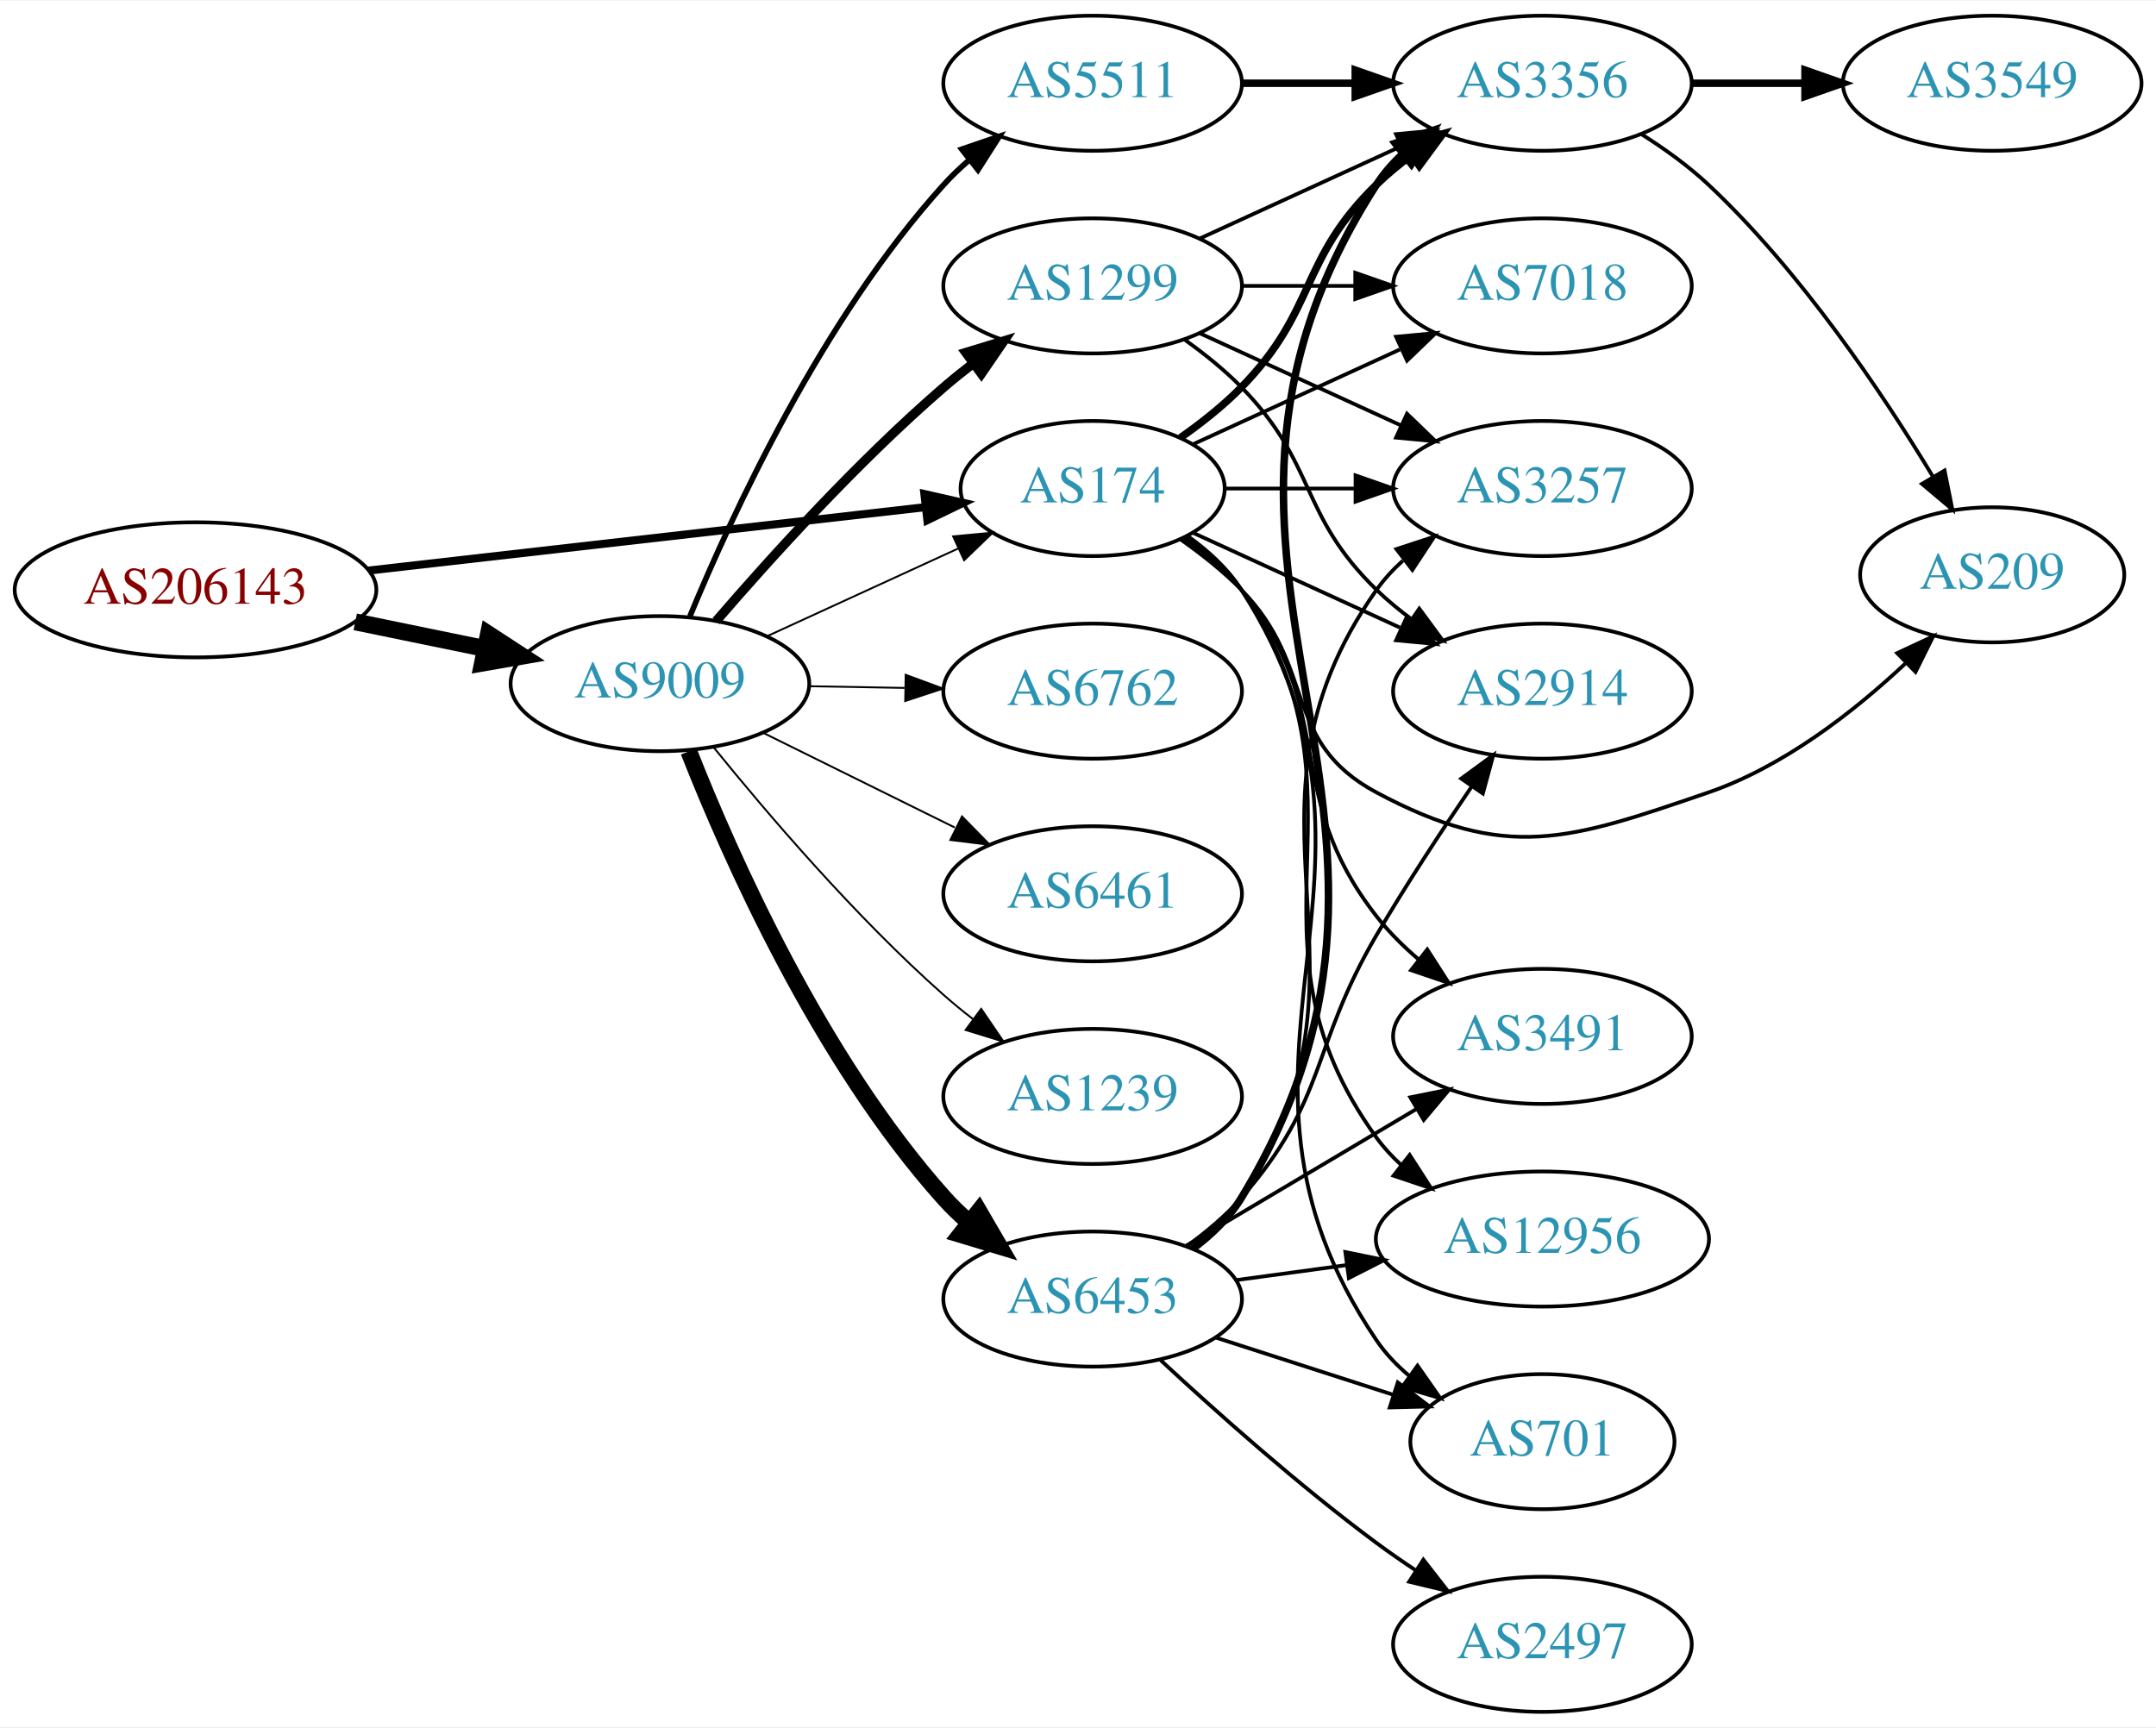
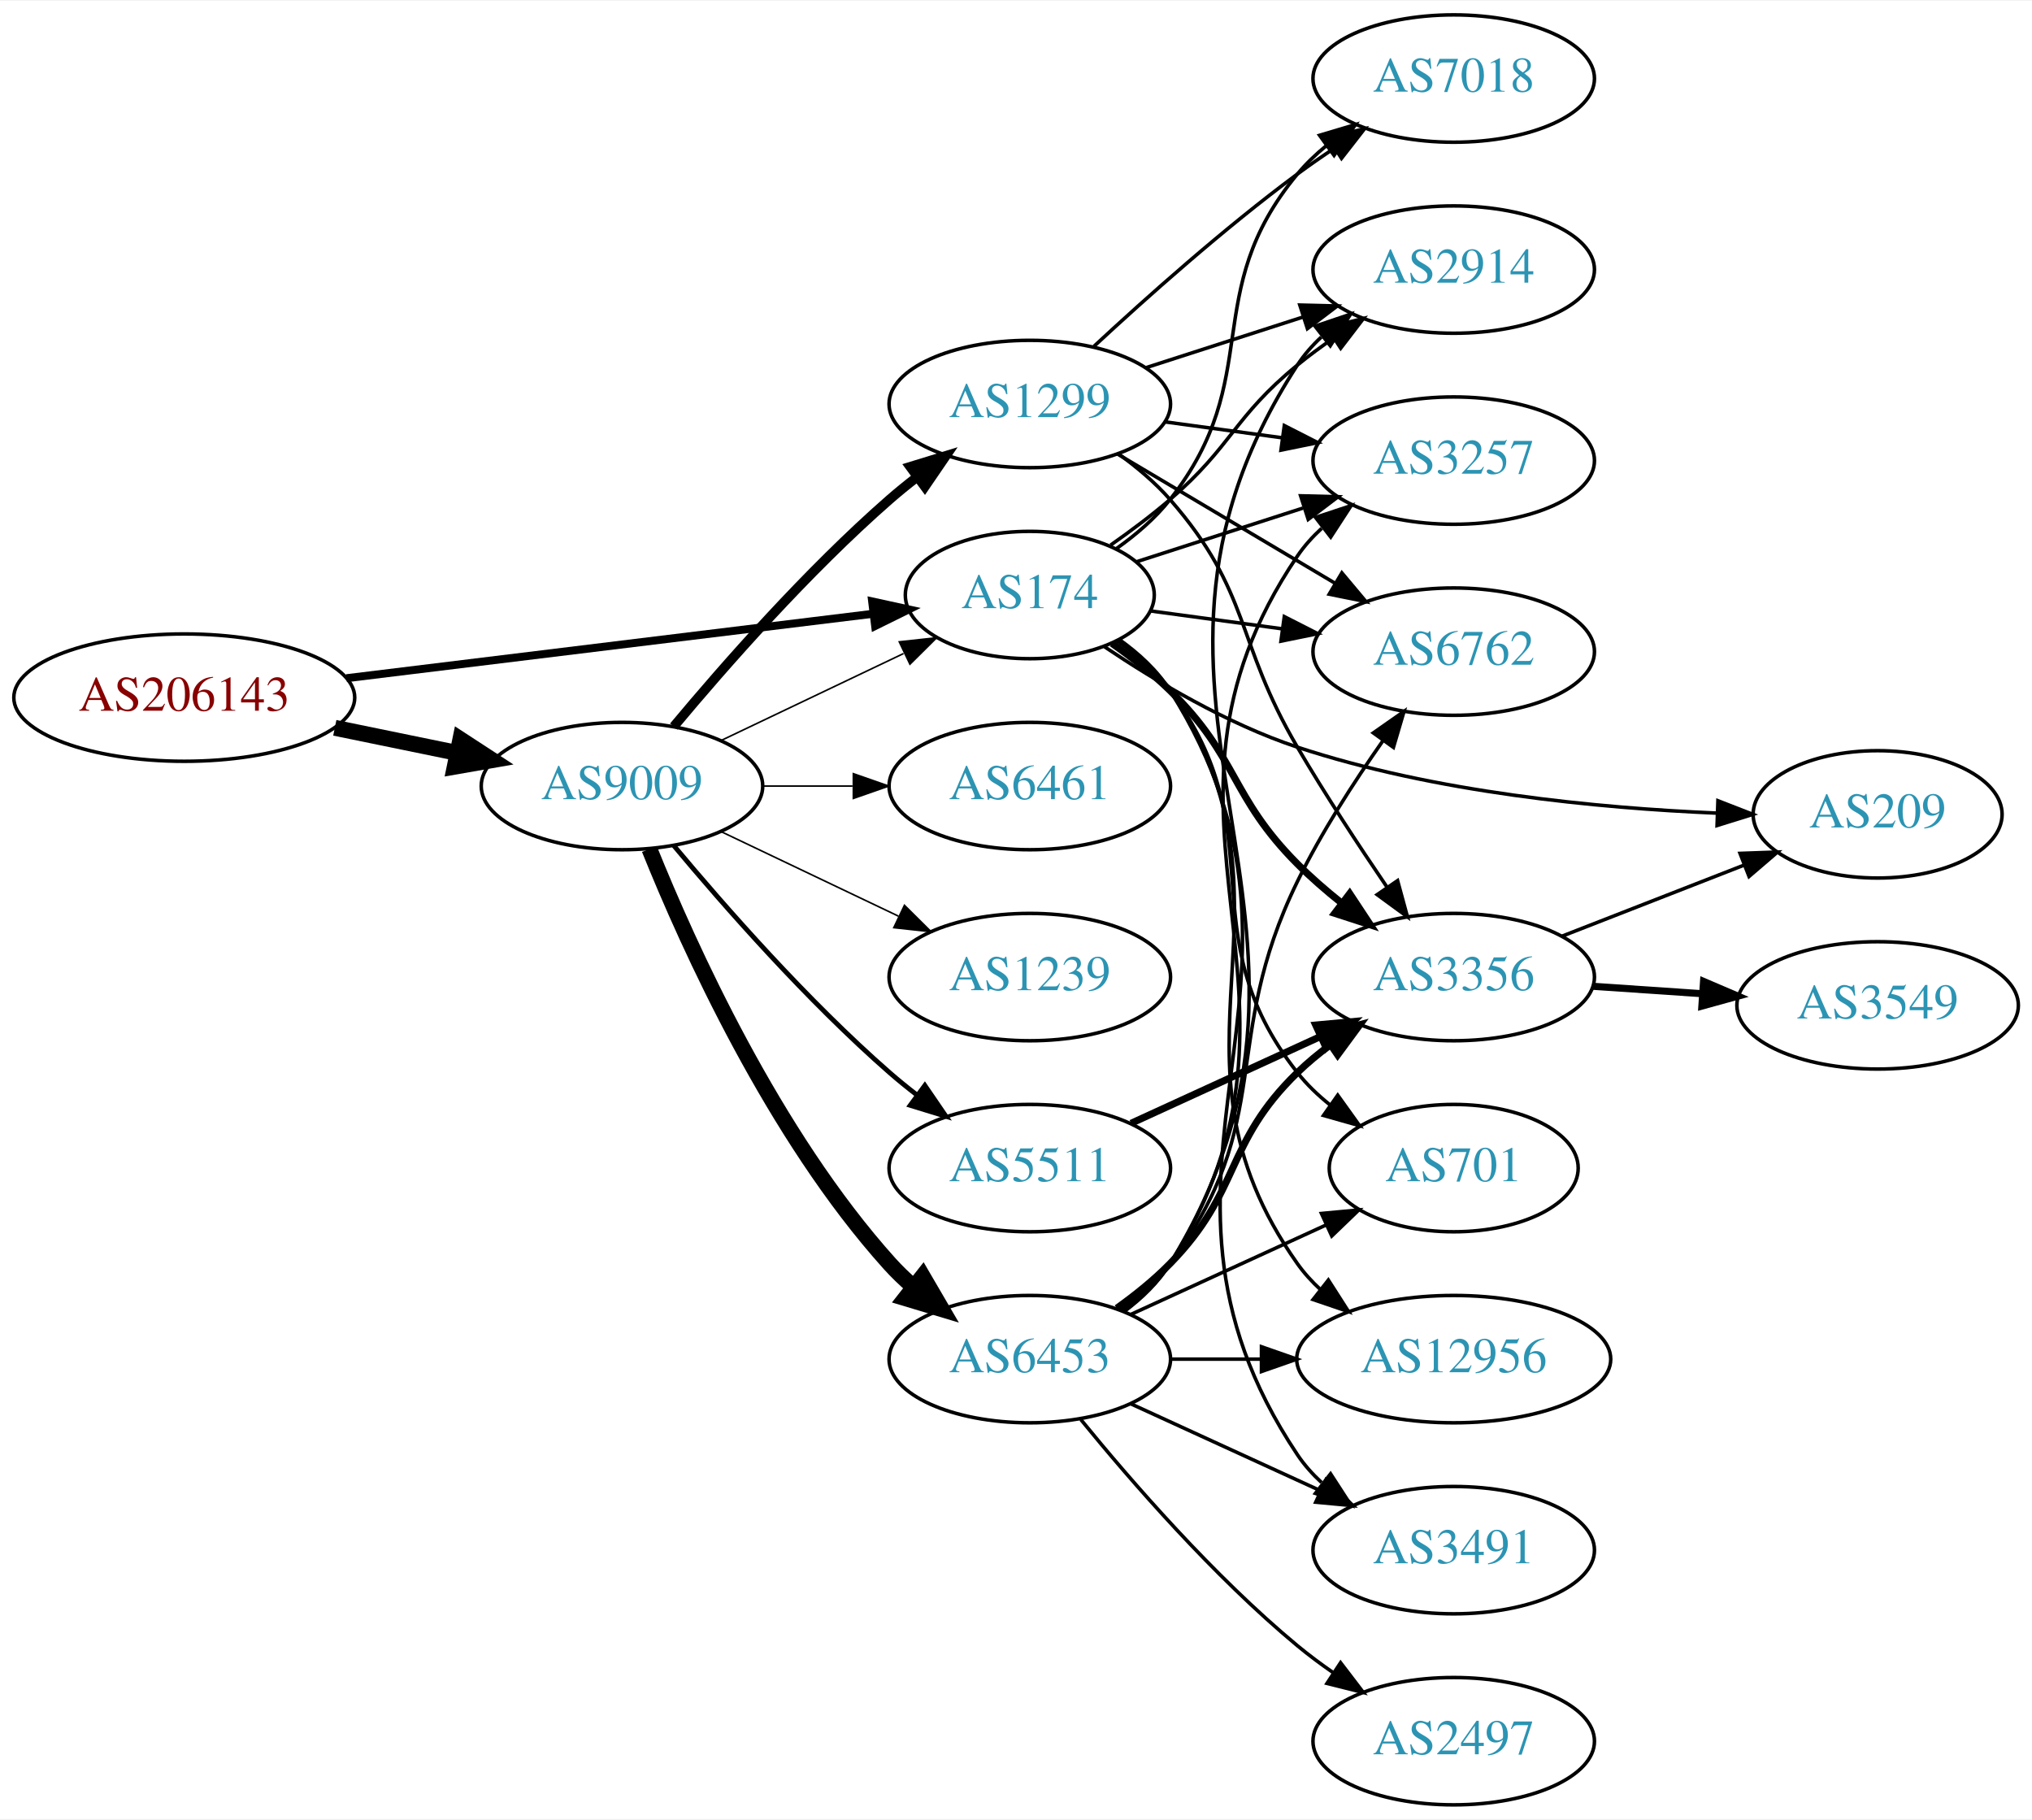
- <svg xmlns="http://www.w3.org/2000/svg" xmlns:xlink="http://www.w3.org/1999/xlink" width="574pt" height="460pt" viewBox="0.00 0.00 574.46 460.00">
-   <g id="graph0" class="graph" transform="scale(1 1) rotate(0) translate(4 456)">
-     <polygon fill="white" stroke="none" points="-4,4 -4,-456 570.463,-456 570.463,4 -4,4" />
+ <svg xmlns="http://www.w3.org/2000/svg" xmlns:xlink="http://www.w3.org/1999/xlink" width="574pt" height="514pt" viewBox="0.00 0.00 574.46 514.00">
+   <g id="graph0" class="graph" transform="scale(1 1) rotate(0) translate(4 510)">
+     <polygon fill="white" stroke="none" points="-4,4 -4,-510 570.463,-510 570.463,4 -4,4" />
    <g id="node1" class="node">
      <g id="a_node1">
        <a xlink:href="/asn/206143" xlink:title="AS206143 ~ Networked Creativity LLP [AT]">
-           <ellipse fill="#ffffff" stroke="black" cx="48.096" cy="-299" rx="48.192" ry="18" />
-           <text text-anchor="middle" x="48.096" y="-295.3" font-family="Times,serif" font-size="14.00" fill="#880000">AS206143</text>
+           <ellipse fill="#ffffff" stroke="black" cx="48.096" cy="-313" rx="48.192" ry="18" />
+           <text text-anchor="middle" x="48.096" y="-309.3" font-family="Times,serif" font-size="14.00" fill="#880000">AS206143</text>
        </a>
      </g>
    </g>
    <g id="node2" class="node">
      <g id="a_node2">
        <a xlink:href="/asn/174" xlink:title="AS174 ~ Cogent Communications [US]">
-           <ellipse fill="#ffffff" stroke="black" cx="287.131" cy="-326" rx="35.194" ry="18" />
-           <text text-anchor="middle" x="287.131" y="-322.3" font-family="Times,serif" font-size="14.00" fill="#2c94b3">AS174</text>
+           <ellipse fill="#ffffff" stroke="black" cx="287.131" cy="-342" rx="35.194" ry="18" />
+           <text text-anchor="middle" x="287.131" y="-338.3" font-family="Times,serif" font-size="14.00" fill="#2c94b3">AS174</text>
        </a>
      </g>
    </g>
    <g id="edge1" class="edge">
-       <path fill="none" stroke="black" stroke-width="2.143" d="M94.238,-304.142C136.926,-309.004 200.551,-316.252 242.676,-321.05" />
-       <polygon fill="black" stroke="black" stroke-width="2.143" points="242.301,-324.53 252.633,-322.184 243.094,-317.575 242.301,-324.53" />
+       <path fill="none" stroke="black" stroke-width="2.25" d="M93.959,-318.489C136.737,-323.722 200.724,-331.551 242.938,-336.716" />
+       <polygon fill="black" stroke="black" stroke-width="2.25" points="242.561,-340.196 252.912,-337.936 243.411,-333.247 242.561,-340.196" />
    </g>
    <g id="node3" class="node">
      <g id="a_node3">
        <a xlink:href="/asn/9009" xlink:title="AS9009 ~ M247 Ltd [GB]">
-           <ellipse fill="#ffffff" stroke="black" cx="171.838" cy="-274" rx="39.794" ry="18" />
-           <text text-anchor="middle" x="171.838" y="-270.3" font-family="Times,serif" font-size="14.00" fill="#2c94b3">AS9009</text>
+           <ellipse fill="#ffffff" stroke="black" cx="171.838" cy="-288" rx="39.794" ry="18" />
+           <text text-anchor="middle" x="171.838" y="-284.3" font-family="Times,serif" font-size="14.00" fill="#2c94b3">AS9009</text>
        </a>
      </g>
    </g>
    <g id="edge2" class="edge">
-       <path fill="none" stroke="black" stroke-width="4.5" d="M90.652,-290.466C101.727,-288.192 113.754,-285.722 125.042,-283.404" />
-       <polygon fill="black" stroke="black" stroke-width="4.5" points="126.15,-287.197 135.153,-281.328 124.565,-279.483 126.15,-287.197" />
+       <path fill="none" stroke="black" stroke-width="4.5" d="M90.652,-304.466C101.727,-302.192 113.754,-299.722 125.042,-297.404" />
+       <polygon fill="black" stroke="black" stroke-width="4.5" points="126.15,-301.197 135.153,-295.328 124.565,-293.483 126.15,-301.197" />
    </g>
    <g id="node4" class="node">
      <g id="a_node4">
-         <a xlink:href="/asn/2914" xlink:title="AS2914 ~ NTT America, Inc. [US]">
-           <ellipse fill="#ffffff" stroke="black" cx="406.973" cy="-272" rx="39.794" ry="18" />
-           <text text-anchor="middle" x="406.973" y="-268.3" font-family="Times,serif" font-size="14.00" fill="#2c94b3">AS2914</text>
+         <a xlink:href="/asn/6762" xlink:title="AS6762 ~ TELECOM ITALIA SPARKLE S.p.A. [IT]">
+           <ellipse fill="#ffffff" stroke="black" cx="406.973" cy="-326" rx="39.794" ry="18" />
+           <text text-anchor="middle" x="406.973" y="-322.3" font-family="Times,serif" font-size="14.00" fill="#2c94b3">AS6762</text>
        </a>
      </g>
    </g>
    <g id="edge3" class="edge">
-       <path fill="none" stroke="black" d="M313.992,-314.149C330.113,-306.762 351.115,-297.138 368.98,-288.952" />
-       <polygon fill="black" stroke="black" points="370.899,-291.923 378.532,-284.575 367.983,-285.559 370.899,-291.923" />
+       <path fill="none" stroke="black" d="M321.27,-337.501C332.758,-335.941 345.875,-334.16 358.298,-332.473" />
+       <polygon fill="black" stroke="black" points="359.082,-335.899 368.52,-331.085 358.14,-328.962 359.082,-335.899" />
    </g>
    <g id="node5" class="node">
      <g id="a_node5">
-         <a xlink:href="/asn/3491" xlink:title="AS3491 ~ PCCW Global, Inc. [US]">
-           <ellipse fill="#ffffff" stroke="black" cx="406.973" cy="-180" rx="39.794" ry="18" />
-           <text text-anchor="middle" x="406.973" y="-176.3" font-family="Times,serif" font-size="14.00" fill="#2c94b3">AS3491</text>
+         <a xlink:href="/asn/2914" xlink:title="AS2914 ~ NTT America, Inc. [US]">
+           <ellipse fill="#ffffff" stroke="black" cx="406.973" cy="-434" rx="39.794" ry="18" />
+           <text text-anchor="middle" x="406.973" y="-430.3" font-family="Times,serif" font-size="14.00" fill="#2c94b3">AS2914</text>
        </a>
      </g>
    </g>
    <g id="edge4" class="edge">
-       <path fill="none" stroke="black" d="M311.598,-312.788C317.099,-308.883 322.575,-304.233 326.777,-299 352.981,-266.374 337.029,-244.987 362.777,-212 365.997,-207.875 369.878,-204.023 373.976,-200.521" />
-       <polygon fill="black" stroke="black" points="376.288,-203.156 382.009,-194.239 371.975,-197.642 376.288,-203.156" />
+       <path fill="none" stroke="black" d="M309.971,-356.11C315.617,-360.063 321.569,-364.513 326.777,-369 344.403,-384.184 344.769,-392.272 362.777,-407 366.012,-409.645 369.524,-412.234 373.101,-414.697" />
+       <polygon fill="black" stroke="black" points="371.184,-417.625 381.465,-420.182 375.023,-411.771 371.184,-417.625" />
    </g>
    <g id="node6" class="node">
      <g id="a_node6">
        <a xlink:href="/asn/3356" xlink:title="AS3356 ~ Level 3 Parent, LLC [US]">
-           <ellipse fill="#ffffff" stroke="black" cx="406.973" cy="-434" rx="39.794" ry="18" />
-           <text text-anchor="middle" x="406.973" y="-430.3" font-family="Times,serif" font-size="14.00" fill="#2c94b3">AS3356</text>
+           <ellipse fill="#ffffff" stroke="black" cx="406.973" cy="-234" rx="39.794" ry="18" />
+           <text text-anchor="middle" x="406.973" y="-230.3" font-family="Times,serif" font-size="14.00" fill="#2c94b3">AS3356</text>
        </a>
      </g>
    </g>
    <g id="edge5" class="edge">
-       <path fill="none" stroke="black" stroke-width="2" d="M310.514,-339.532C316.156,-343.49 321.969,-348.086 326.777,-353 346.95,-373.617 342.084,-386.906 362.777,-407 365.623,-409.763 368.796,-412.386 372.096,-414.834" />
-       <polygon fill="black" stroke="black" stroke-width="2" points="370.213,-417.786 380.444,-420.538 374.162,-412.006 370.213,-417.786" />
+       <path fill="none" stroke="black" stroke-width="2" d="M310.364,-328.318C316.007,-324.361 321.858,-319.803 326.777,-315 346.112,-296.12 343.707,-285.146 362.777,-266 366.55,-262.212 370.797,-258.518 375.117,-255.064" />
+       <polygon fill="black" stroke="black" stroke-width="2" points="377.569,-257.597 383.41,-248.758 373.332,-252.025 377.569,-257.597" />
    </g>
    <g id="node7" class="node">
      <g id="a_node7">
-         <a xlink:href="/asn/3257" xlink:title="AS3257 ~ GTT [DE]">
-           <ellipse fill="#ffffff" stroke="black" cx="406.973" cy="-326" rx="39.794" ry="18" />
-           <text text-anchor="middle" x="406.973" y="-322.3" font-family="Times,serif" font-size="14.00" fill="#2c94b3">AS3257</text>
-         </a>
-       </g>
-     </g>
-     <g id="edge6" class="edge">
-       <path fill="none" stroke="black" d="M322.533,-326C333.357,-326 345.524,-326 357.151,-326" />
-       <polygon fill="black" stroke="black" points="357.182,-329.5 367.182,-326 357.182,-322.5 357.182,-329.5" />
-     </g>
-     <g id="node8" class="node">
-       <g id="a_node8">
-         <a xlink:href="/asn/209" xlink:title="AS209 ~ CenturyLink Communications, LLC [US]">
-           <ellipse fill="#ffffff" stroke="black" cx="526.816" cy="-303" rx="35.194" ry="18" />
-           <text text-anchor="middle" x="526.816" y="-299.3" font-family="Times,serif" font-size="14.00" fill="#2c94b3">AS209</text>
-         </a>
-       </g>
-     </g>
-     <g id="edge7" class="edge">
-       <path fill="none" stroke="black" d="M310.514,-312.468C316.156,-308.51 321.969,-303.914 326.777,-299 346.95,-278.383 337.346,-258.61 362.777,-245 397.414,-226.463 414.007,-232.26 451.17,-245 471.155,-251.852 489.917,-266.479 503.632,-279.33" />
-       <polygon fill="black" stroke="black" points="501.495,-282.135 511.095,-286.618 506.386,-277.127 501.495,-282.135" />
-     </g>
-     <g id="node9" class="node">
-       <g id="a_node9">
        <a xlink:href="/asn/12956" xlink:title="AS12956 ~ TELXIUS [ES]">
          <ellipse fill="#ffffff" stroke="black" cx="406.973" cy="-126" rx="44.393" ry="18" />
          <text text-anchor="middle" x="406.973" y="-122.3" font-family="Times,serif" font-size="14.00" fill="#2c94b3">AS12956</text>
        </a>
      </g>
    </g>
+     <g id="edge6" class="edge">
+       <path fill="none" stroke="black" d="M312.248,-329.266C317.738,-325.352 323.044,-320.577 326.777,-315 367.802,-253.706 320.198,-213.225 362.777,-153 364.666,-150.328 366.912,-147.865 369.371,-145.605" />
+       <polygon fill="black" stroke="black" points="371.535,-148.356 377.247,-139.433 367.217,-142.846 371.535,-148.356" />
+     </g>
+     <g id="node8" class="node">
+       <g id="a_node8">
+         <a xlink:href="/asn/3491" xlink:title="AS3491 ~ PCCW Global, Inc. [US]">
+           <ellipse fill="#ffffff" stroke="black" cx="406.973" cy="-72" rx="39.794" ry="18" />
+           <text text-anchor="middle" x="406.973" y="-68.3" font-family="Times,serif" font-size="14.00" fill="#2c94b3">AS3491</text>
+         </a>
+       </g>
+     </g>
+     <g id="edge7" class="edge">
+       <path fill="none" stroke="black" d="M312.457,-329.402C317.942,-325.485 323.195,-320.675 326.777,-315 378.727,-232.7 308.739,-179.944 362.777,-99 364.692,-96.131 367.027,-93.51 369.608,-91.128" />
+       <polygon fill="black" stroke="black" points="372.159,-93.579 377.919,-84.687 367.871,-88.046 372.159,-93.579" />
+     </g>
+     <g id="node9" class="node">
+       <g id="a_node9">
+         <a xlink:href="/asn/7018" xlink:title="AS7018 ~ AT&amp;T Services, Inc. [US]">
+           <ellipse fill="#ffffff" stroke="black" cx="406.973" cy="-488" rx="39.794" ry="18" />
+           <text text-anchor="middle" x="406.973" y="-484.3" font-family="Times,serif" font-size="14.00" fill="#2c94b3">AS7018</text>
+         </a>
+       </g>
+     </g>
    <g id="edge8" class="edge">
-       <path fill="none" stroke="black" d="M312.16,-313.206C317.651,-309.293 322.98,-304.534 326.777,-299 364.589,-243.893 323.568,-207.122 362.777,-153 364.697,-150.35 366.964,-147.902 369.438,-145.653" />
-       <polygon fill="black" stroke="black" points="371.601,-148.405 377.341,-139.5 367.3,-142.882 371.601,-148.405" />
+       <path fill="none" stroke="black" d="M311.668,-355.156C317.168,-359.062 322.626,-363.727 326.777,-369 353.94,-403.498 334.741,-427.208 362.777,-461 365.177,-463.893 367.971,-466.569 370.961,-469.021" />
+       <polygon fill="black" stroke="black" points="369.048,-471.957 379.202,-474.983 373.151,-466.286 369.048,-471.957" />
    </g>
    <g id="node10" class="node">
      <g id="a_node10">
-         <a xlink:href="/asn/7018" xlink:title="AS7018 ~ AT&amp;T Services, Inc. [US]">
-           <ellipse fill="#ffffff" stroke="black" cx="406.973" cy="-380" rx="39.794" ry="18" />
-           <text text-anchor="middle" x="406.973" y="-376.3" font-family="Times,serif" font-size="14.00" fill="#2c94b3">AS7018</text>
+         <a xlink:href="/asn/209" xlink:title="AS209 ~ CenturyLink Communications, LLC [US]">
+           <ellipse fill="#ffffff" stroke="black" cx="526.816" cy="-280" rx="35.194" ry="18" />
+           <text text-anchor="middle" x="526.816" y="-276.3" font-family="Times,serif" font-size="14.00" fill="#2c94b3">AS209</text>
        </a>
      </g>
    </g>
    <g id="edge9" class="edge">
-       <path fill="none" stroke="black" d="M313.992,-337.851C330.113,-345.238 351.115,-354.862 368.98,-363.048" />
-       <polygon fill="black" stroke="black" points="367.983,-366.441 378.532,-367.425 370.899,-360.077 367.983,-366.441" />
+       <path fill="none" stroke="black" d="M308.286,-327.354C322.729,-317.642 343.04,-305.526 362.777,-299 401.474,-286.206 447.82,-281.777 481.191,-280.36" />
+       <polygon fill="black" stroke="black" points="481.672,-283.845 491.544,-279.999 481.428,-276.849 481.672,-283.845" />
    </g>
    <g id="node11" class="node">
      <g id="a_node11">
        <a xlink:href="/asn/701" xlink:title="AS701 ~ UUNET [US]">
-           <ellipse fill="#ffffff" stroke="black" cx="406.973" cy="-72" rx="35.194" ry="18" />
-           <text text-anchor="middle" x="406.973" y="-68.3" font-family="Times,serif" font-size="14.00" fill="#2c94b3">AS701</text>
+           <ellipse fill="#ffffff" stroke="black" cx="406.973" cy="-180" rx="35.194" ry="18" />
+           <text text-anchor="middle" x="406.973" y="-176.3" font-family="Times,serif" font-size="14.00" fill="#2c94b3">AS701</text>
        </a>
      </g>
    </g>
    <g id="edge10" class="edge">
-       <path fill="none" stroke="black" d="M312.406,-313.369C317.893,-309.453 323.158,-304.652 326.777,-299 375.48,-222.939 312.144,-173.79 362.777,-99 365.176,-95.457 368.21,-92.289 371.555,-89.481" />
-       <polygon fill="black" stroke="black" points="373.693,-92.255 379.767,-83.574 369.605,-86.572 373.693,-92.255" />
-     </g>
-     <g id="edge16" class="edge">
-       <path fill="none" stroke="black" stroke-width="0.5" d="M200.263,-286.588C215.591,-293.623 234.85,-302.463 251.242,-309.987" />
-       <polygon fill="black" stroke="black" stroke-width="0.5" points="249.963,-313.25 260.511,-314.241 252.883,-306.889 249.963,-313.25" />
-     </g>
-     <g id="node13" class="node">
-       <g id="a_node13">
-         <a xlink:href="/asn/1299" xlink:title="AS1299 ~ Telia Carrier [EU]">
-           <ellipse fill="#ffffff" stroke="black" cx="287.131" cy="-380" rx="39.794" ry="18" />
-           <text text-anchor="middle" x="287.131" y="-376.3" font-family="Times,serif" font-size="14.00" fill="#2c94b3">AS1299</text>
-         </a>
-       </g>
-     </g>
-     <g id="edge13" class="edge">
-       <path fill="none" stroke="black" stroke-width="2.5" d="M186.812,-290.677C201.18,-307.351 224.623,-333.28 247.484,-353 249.963,-355.138 252.611,-357.268 255.315,-359.339" />
-       <polygon fill="black" stroke="black" stroke-width="2.5" points="253.345,-362.234 263.478,-365.327 257.485,-356.59 253.345,-362.234" />
+       <path fill="none" stroke="black" d="M311.857,-328.989C317.354,-325.081 322.762,-320.378 326.777,-315 357.049,-274.458 331.479,-246.754 362.777,-207 365.424,-203.639 368.613,-200.583 372.044,-197.839" />
+       <polygon fill="black" stroke="black" points="374.182,-200.614 380.351,-192 370.157,-194.887 374.182,-200.614" />
+     </g>
+     <g id="node12" class="node">
+       <g id="a_node12">
+         <a xlink:href="/asn/3257" xlink:title="AS3257 ~ GTT [DE]">
+           <ellipse fill="#ffffff" stroke="black" cx="406.973" cy="-380" rx="39.794" ry="18" />
+           <text text-anchor="middle" x="406.973" y="-376.3" font-family="Times,serif" font-size="14.00" fill="#2c94b3">AS3257</text>
+         </a>
+       </g>
+     </g>
+     <g id="edge11" class="edge">
+       <path fill="none" stroke="black" d="M317.261,-351.393C331.462,-355.973 348.796,-361.562 364.362,-366.582" />
+       <polygon fill="black" stroke="black" points="363.693,-370.044 374.285,-369.782 365.842,-363.381 363.693,-370.044" />
+     </g>
+     <g id="edge19" class="edge">
+       <path fill="none" stroke="black" stroke-width="0.45" d="M199.974,-300.934C215.406,-308.29 234.892,-317.577 251.427,-325.459" />
+       <polygon fill="black" stroke="black" stroke-width="0.45" points="250.236,-328.768 260.769,-329.911 253.247,-322.449 250.236,-328.768" />
    </g>
    <g id="node14" class="node">
      <g id="a_node14">
        <a xlink:href="/asn/6453" xlink:title="AS6453 ~ TATA COMMUNICATIONS (AMERICA) INC [US]">
-           <ellipse fill="#ffffff" stroke="black" cx="287.131" cy="-110" rx="39.794" ry="18" />
-           <text text-anchor="middle" x="287.131" y="-106.3" font-family="Times,serif" font-size="14.00" fill="#2c94b3">AS6453</text>
+           <ellipse fill="#ffffff" stroke="black" cx="287.131" cy="-126" rx="39.794" ry="18" />
+           <text text-anchor="middle" x="287.131" y="-122.3" font-family="Times,serif" font-size="14.00" fill="#2c94b3">AS6453</text>
        </a>
      </g>
    </g>
    <g id="edge14" class="edge">
-       <path fill="none" stroke="black" stroke-width="4.5" d="M179.523,-255.944C190.489,-228.074 214.432,-173.939 247.484,-137 249.48,-134.77 251.694,-132.626 254.023,-130.589" />
-       <polygon fill="black" stroke="black" stroke-width="4.5" points="256.825,-133.394 262.236,-124.108 251.946,-127.212 256.825,-133.394" />
+       <path fill="none" stroke="black" stroke-width="4.5" d="M179.586,-270.213C190.637,-242.757 214.69,-189.422 247.484,-153 249.487,-150.776 251.706,-148.637 254.038,-146.603" />
+       <polygon fill="black" stroke="black" stroke-width="4.5" points="256.839,-149.409 262.257,-140.127 251.965,-143.223 256.839,-149.409" />
    </g>
    <g id="node15" class="node">
      <g id="a_node15">
-         <a xlink:href="/asn/6762" xlink:title="AS6762 ~ TELECOM ITALIA SPARKLE S.p.A. [IT]">
-           <ellipse fill="#ffffff" stroke="black" cx="287.131" cy="-272" rx="39.794" ry="18" />
-           <text text-anchor="middle" x="287.131" y="-268.3" font-family="Times,serif" font-size="14.00" fill="#2c94b3">AS6762</text>
+         <a xlink:href="/asn/1299" xlink:title="AS1299 ~ Telia Carrier [EU]">
+           <ellipse fill="#ffffff" stroke="black" cx="287.131" cy="-396" rx="39.794" ry="18" />
+           <text text-anchor="middle" x="287.131" y="-392.3" font-family="Times,serif" font-size="14.00" fill="#2c94b3">AS1299</text>
        </a>
      </g>
    </g>
    <g id="edge15" class="edge">
-       <path fill="none" stroke="black" stroke-width="0.5" d="M211.51,-273.317C219.713,-273.172 228.477,-273.018 237.009,-272.867" />
-       <polygon fill="black" stroke="black" stroke-width="0.5" points="237.312,-276.362 247.248,-272.686 237.188,-269.364 237.312,-276.362" />
+       <path fill="none" stroke="black" stroke-width="2.7" d="M186.468,-304.817C200.751,-321.929 224.297,-348.745 247.484,-369 249.95,-371.154 252.589,-373.294 255.286,-375.372" />
+       <polygon fill="black" stroke="black" stroke-width="2.7" points="253.311,-378.264 263.44,-381.37 257.459,-372.625 253.311,-378.264" />
    </g>
    <g id="node16" class="node">
      <g id="a_node16">
        <a xlink:href="/asn/6461" xlink:title="AS6461 ~ Zayo Bandwidth [US]">
-           <ellipse fill="#ffffff" stroke="black" cx="287.131" cy="-218" rx="39.794" ry="18" />
-           <text text-anchor="middle" x="287.131" y="-214.3" font-family="Times,serif" font-size="14.00" fill="#2c94b3">AS6461</text>
-         </a>
-       </g>
-     </g>
-     <g id="edge17" class="edge">
-       <path fill="none" stroke="black" stroke-width="0.5" d="M199.4,-260.87C214.599,-253.358 233.868,-243.833 250.382,-235.67" />
-       <polygon fill="black" stroke="black" stroke-width="0.5" points="252.321,-238.616 259.735,-231.047 249.22,-232.341 252.321,-238.616" />
+           <ellipse fill="#ffffff" stroke="black" cx="287.131" cy="-288" rx="39.794" ry="18" />
+           <text text-anchor="middle" x="287.131" y="-284.3" font-family="Times,serif" font-size="14.00" fill="#2c94b3">AS6461</text>
+         </a>
+       </g>
+     </g>
+     <g id="edge16" class="edge">
+       <path fill="none" stroke="black" stroke-width="0.45" d="M211.51,-288C219.713,-288 228.477,-288 237.009,-288" />
+       <polygon fill="black" stroke="black" stroke-width="0.45" points="237.248,-291.5 247.248,-288 237.248,-284.5 237.248,-291.5" />
    </g>
    <g id="node17" class="node">
      <g id="a_node17">
-         <a xlink:href="/asn/5511" xlink:title="AS5511 ~ Orange S.A. [FR]">
-           <ellipse fill="#ffffff" stroke="black" cx="287.131" cy="-434" rx="39.794" ry="18" />
-           <text text-anchor="middle" x="287.131" y="-430.3" font-family="Times,serif" font-size="14.00" fill="#2c94b3">AS5511</text>
-         </a>
-       </g>
-     </g>
-     <g id="edge18" class="edge">
-       <path fill="none" stroke="black" stroke-width="1.5" d="M179.832,-291.963C191.048,-319.133 215.125,-371.29 247.484,-407 249.494,-409.218 251.718,-411.352 254.054,-413.383" />
-       <polygon fill="black" stroke="black" stroke-width="1.5" points="252.255,-416.421 262.279,-419.853 256.583,-410.92 252.255,-416.421" />
+         <a xlink:href="/asn/1239" xlink:title="AS1239 ~ Sprint [US]">
+           <ellipse fill="#ffffff" stroke="black" cx="287.131" cy="-234" rx="39.794" ry="18" />
+           <text text-anchor="middle" x="287.131" y="-230.3" font-family="Times,serif" font-size="14.00" fill="#2c94b3">AS1239</text>
+         </a>
+       </g>
+     </g>
+     <g id="edge17" class="edge">
+       <path fill="none" stroke="black" stroke-width="0.45" d="M199.974,-275.066C214.968,-267.919 233.789,-258.948 250.013,-251.215" />
+       <polygon fill="black" stroke="black" stroke-width="0.45" points="251.695,-254.291 259.216,-246.829 248.683,-247.972 251.695,-254.291" />
    </g>
    <g id="node18" class="node">
      <g id="a_node18">
-         <a xlink:href="/asn/1239" xlink:title="AS1239 ~ Sprint [US]">
-           <ellipse fill="#ffffff" stroke="black" cx="287.131" cy="-164" rx="39.794" ry="18" />
-           <text text-anchor="middle" x="287.131" y="-160.3" font-family="Times,serif" font-size="14.00" fill="#2c94b3">AS1239</text>
-         </a>
-       </g>
-     </g>
-     <g id="edge19" class="edge">
-       <path fill="none" stroke="black" stroke-width="0.5" d="M186.127,-257.059C200.32,-239.511 223.965,-211.798 247.484,-191 249.937,-188.831 252.567,-186.681 255.258,-184.597" />
-       <polygon fill="black" stroke="black" stroke-width="0.5" points="257.434,-187.341 263.403,-178.587 253.278,-181.708 257.434,-187.341" />
+         <a xlink:href="/asn/5511" xlink:title="AS5511 ~ Orange S.A. [FR]">
+           <ellipse fill="#ffffff" stroke="black" cx="287.131" cy="-180" rx="39.794" ry="18" />
+           <text text-anchor="middle" x="287.131" y="-176.3" font-family="Times,serif" font-size="14.00" fill="#2c94b3">AS5511</text>
+         </a>
+       </g>
+     </g>
+     <g id="edge18" class="edge">
+       <path fill="none" stroke="black" stroke-width="1.35" d="M186.468,-271.183C200.751,-254.071 224.297,-227.255 247.484,-207 249.95,-204.846 252.589,-202.706 255.286,-200.628" />
+       <polygon fill="black" stroke="black" stroke-width="1.35" points="257.459,-203.375 263.44,-194.63 253.311,-197.736 257.459,-203.375" />
+     </g>
+     <g id="edge13" class="edge">
+       <path fill="none" stroke="black" d="M437.71,-245.608C453.327,-251.704 472.604,-259.229 489.141,-265.684" />
+       <polygon fill="black" stroke="black" points="487.924,-268.966 498.512,-269.342 490.469,-262.445 487.924,-268.966" />
+     </g>
+     <g id="node13" class="node">
+       <g id="a_node13">
+         <a xlink:href="/asn/3549" xlink:title="AS3549 ~ Level 3 Parent, LLC [US]">
+           <ellipse fill="#ffffff" stroke="black" cx="526.816" cy="-226" rx="39.794" ry="18" />
+           <text text-anchor="middle" x="526.816" y="-222.3" font-family="Times,serif" font-size="14.00" fill="#2c94b3">AS3549</text>
+         </a>
+       </g>
    </g>
    <g id="edge12" class="edge">
-       <path fill="none" stroke="black" d="M433.383,-420.412C439.548,-416.515 445.88,-411.961 451.17,-407 475.816,-383.88 497.519,-351.536 511.079,-329.081" />
-       <polygon fill="black" stroke="black" points="514.128,-330.801 516.207,-320.412 508.103,-327.237 514.128,-330.801" />
-     </g>
-     <g id="node12" class="node">
-       <g id="a_node12">
-         <a xlink:href="/asn/3549" xlink:title="AS3549 ~ Level 3 Parent, LLC [US]">
-           <ellipse fill="#ffffff" stroke="black" cx="526.816" cy="-434" rx="39.794" ry="18" />
-           <text text-anchor="middle" x="526.816" y="-430.3" font-family="Times,serif" font-size="14.00" fill="#2c94b3">AS3549</text>
-         </a>
-       </g>
-     </g>
-     <g id="edge11" class="edge">
-       <path fill="none" stroke="black" stroke-width="2" d="M446.886,-434C456.439,-434 466.789,-434 476.752,-434" />
-       <polygon fill="black" stroke="black" stroke-width="2" points="476.944,-437.5 486.944,-434 476.944,-430.5 476.944,-437.5" />
-     </g>
-     <g id="edge29" class="edge">
-       <path fill="none" stroke="black" d="M311.725,-365.611C316.981,-361.852 322.313,-357.563 326.777,-353 346.95,-332.383 342.084,-319.094 362.777,-299 365.623,-296.237 368.796,-293.614 372.096,-291.166" />
-       <polygon fill="black" stroke="black" points="374.162,-293.994 380.444,-285.462 370.213,-288.214 374.162,-293.994" />
-     </g>
-     <g id="edge30" class="edge">
-       <path fill="none" stroke="black" d="M315.76,-392.661C331.717,-399.973 351.987,-409.261 369.27,-417.181" />
-       <polygon fill="black" stroke="black" points="367.969,-420.435 378.518,-421.419 370.885,-414.071 367.969,-420.435" />
-     </g>
-     <g id="edge28" class="edge">
-       <path fill="none" stroke="black" d="M315.76,-367.339C331.717,-360.027 351.987,-350.739 369.27,-342.819" />
-       <polygon fill="black" stroke="black" points="370.885,-345.929 378.518,-338.581 367.969,-339.565 370.885,-345.929" />
+       <path fill="none" stroke="black" stroke-width="2" d="M446.234,-231.403C456.113,-230.732 466.879,-230.001 477.209,-229.3" />
+       <polygon fill="black" stroke="black" stroke-width="2" points="477.605,-232.781 487.345,-228.612 477.131,-225.797 477.605,-232.781" />
+     </g>
+     <g id="edge23" class="edge">
+       <path fill="none" stroke="black" d="M313.062,-139.882C318.138,-143.611 323.056,-148.016 326.777,-153 357.049,-193.542 340.581,-215.532 362.777,-261 369.503,-274.778 378.723,-289.075 386.918,-300.741" />
+       <polygon fill="black" stroke="black" points="384.246,-303.021 392.926,-309.097 389.93,-298.934 384.246,-303.021" />
+     </g>
+     <g id="edge20" class="edge">
+       <path fill="none" stroke="black" d="M313.752,-139.413C318.793,-143.167 323.521,-147.7 326.777,-153 386.459,-250.149 300.63,-311.409 362.777,-407 364.657,-409.892 366.967,-412.529 369.532,-414.922" />
+       <polygon fill="black" stroke="black" points="367.779,-417.993 377.817,-421.38 372.082,-412.472 367.779,-417.993" />
+     </g>
+     <g id="edge22" class="edge">
+       <path fill="none" stroke="black" stroke-width="2" d="M311.725,-140.389C316.981,-144.148 322.313,-148.437 326.777,-153 346.95,-173.617 342.084,-186.906 362.777,-207 365.623,-209.763 368.796,-212.386 372.096,-214.834" />
+       <polygon fill="black" stroke="black" stroke-width="2" points="370.213,-217.786 380.444,-220.538 374.162,-212.006 370.213,-217.786" />
    </g>
    <g id="edge27" class="edge">
-       <path fill="none" stroke="black" d="M327.044,-380C336.597,-380 346.947,-380 356.909,-380" />
-       <polygon fill="black" stroke="black" points="357.102,-383.5 367.102,-380 357.102,-376.5 357.102,-383.5" />
-     </g>
-     <g id="edge21" class="edge">
-       <path fill="none" stroke="black" d="M312.109,-124.034C317.349,-127.807 322.577,-132.192 326.777,-137 349.793,-163.348 345.068,-176.829 362.777,-207 370.593,-220.316 380.01,-234.656 388.053,-246.47" />
-       <polygon fill="black" stroke="black" points="385.337,-248.698 393.888,-254.954 391.105,-244.731 385.337,-248.698" />
+       <path fill="none" stroke="black" d="M327.044,-126C335.146,-126 343.821,-126 352.348,-126" />
+       <polygon fill="black" stroke="black" points="352.625,-129.5 362.625,-126 352.625,-122.5 352.625,-129.5" />
+     </g>
+     <g id="edge24" class="edge">
+       <path fill="none" stroke="black" d="M315.76,-113.339C331.717,-106.027 351.987,-96.739 369.27,-88.819" />
+       <polygon fill="black" stroke="black" points="370.885,-91.929 378.518,-84.581 367.969,-85.565 370.885,-91.929" />
+     </g>
+     <g id="edge25" class="edge">
+       <path fill="none" stroke="black" d="M315.76,-138.661C332.176,-146.183 353.158,-155.798 370.754,-163.861" />
+       <polygon fill="black" stroke="black" points="369.583,-167.174 380.132,-168.158 372.499,-160.811 369.583,-167.174" />
    </g>
    <g id="edge26" class="edge">
-       <path fill="none" stroke="black" d="M311.978,-124.166C329.628,-134.65 353.88,-149.056 373.328,-160.608" />
-       <polygon fill="black" stroke="black" points="371.777,-163.758 382.162,-165.856 375.352,-157.739 371.777,-163.758" />
-     </g>
-     <g id="edge23" class="edge">
-       <path fill="none" stroke="black" stroke-width="2" d="M313.785,-123.393C318.823,-127.148 323.543,-131.686 326.777,-137 389.721,-240.412 297.209,-305.232 362.777,-407 364.645,-409.899 366.947,-412.542 369.506,-414.939" />
-       <polygon fill="black" stroke="black" stroke-width="2" points="367.747,-418.006 377.783,-421.403 372.056,-412.489 367.747,-418.006" />
-     </g>
-     <g id="edge22" class="edge">
-       <path fill="none" stroke="black" d="M313.45,-123.607C318.506,-127.351 323.318,-131.831 326.777,-137 367.802,-198.294 320.198,-238.775 362.777,-299 364.769,-301.816 367.156,-304.401 369.772,-306.76" />
-       <polygon fill="black" stroke="black" points="368.071,-309.865 378.14,-313.162 372.324,-304.306 368.071,-309.865" />
-     </g>
-     <g id="edge25" class="edge">
-       <path fill="none" stroke="black" d="M325.417,-115.062C334.726,-116.326 344.871,-117.704 354.725,-119.042" />
-       <polygon fill="black" stroke="black" points="354.461,-122.538 364.841,-120.415 355.402,-115.602 354.461,-122.538" />
-     </g>
-     <g id="edge24" class="edge">
-       <path fill="none" stroke="black" d="M320.021,-99.717C334.559,-95.029 351.9,-89.437 367.186,-84.508" />
-       <polygon fill="black" stroke="black" points="368.441,-87.781 376.884,-81.38 366.292,-81.118 368.441,-87.781" />
+       <path fill="none" stroke="black" d="M313.607,-139.504C318.654,-143.254 323.423,-147.762 326.777,-153 375.48,-229.061 312.144,-278.21 362.777,-353 364.711,-355.856 367.058,-358.469 369.647,-360.845" />
+       <polygon fill="black" stroke="black" points="367.92,-363.933 377.973,-367.277 372.199,-358.394 367.92,-363.933" />
    </g>
    <g id="node19" class="node">
      <g id="a_node19">
        <a xlink:href="/asn/2497" xlink:title="AS2497 ~ Internet Initiative Japan Inc. [JP]">
          <ellipse fill="#ffffff" stroke="black" cx="406.973" cy="-18" rx="39.794" ry="18" />
          <text text-anchor="middle" x="406.973" y="-14.3" font-family="Times,serif" font-size="14.00" fill="#2c94b3">AS2497</text>
        </a>
      </g>
    </g>
-     <g id="edge20" class="edge">
-       <path fill="none" stroke="black" d="M305.273,-93.688C319.997,-80.021 342.065,-60.342 362.777,-45 366.135,-42.513 369.725,-40.024 373.347,-37.619" />
-       <polygon fill="black" stroke="black" points="375.25,-40.556 381.762,-32.199 371.459,-34.671 375.25,-40.556" />
+     <g id="edge21" class="edge">
+       <path fill="none" stroke="black" d="M301.55,-108.935C315.665,-91.625 339.079,-64.655 362.777,-45 365.994,-42.332 369.494,-39.73 373.065,-37.259" />
+       <polygon fill="black" stroke="black" points="374.988,-40.183 381.421,-31.764 371.143,-34.334 374.988,-40.183" />
+     </g>
+     <g id="edge29" class="edge">
+       <path fill="none" stroke="black" d="M311.978,-381.834C329.628,-371.35 353.88,-356.944 373.328,-345.392" />
+       <polygon fill="black" stroke="black" points="375.352,-348.261 382.162,-340.144 371.777,-342.242 375.352,-348.261" />
    </g>
    <g id="edge31" class="edge">
-       <path fill="none" stroke="black" stroke-width="2" d="M327.044,-434C336.597,-434 346.947,-434 356.909,-434" />
-       <polygon fill="black" stroke="black" stroke-width="2" points="357.102,-437.5 367.102,-434 357.102,-430.5 357.102,-437.5" />
+       <path fill="none" stroke="black" d="M320.021,-406.283C333.645,-410.677 349.731,-415.864 364.28,-420.555" />
+       <polygon fill="black" stroke="black" points="363.466,-423.97 374.058,-423.708 365.615,-417.308 363.466,-423.97" />
+     </g>
+     <g id="edge32" class="edge">
+       <path fill="none" stroke="black" d="M312.109,-381.966C317.349,-378.193 322.577,-373.808 326.777,-369 349.793,-342.652 345.068,-329.171 362.777,-299 370.593,-285.684 380.01,-271.344 388.053,-259.53" />
+       <polygon fill="black" stroke="black" points="391.105,-261.269 393.888,-251.046 385.337,-257.302 391.105,-261.269" />
+     </g>
+     <g id="edge28" class="edge">
+       <path fill="none" stroke="black" d="M305.273,-412.312C319.997,-425.979 342.065,-445.658 362.777,-461 366.135,-463.487 369.725,-465.976 373.347,-468.381" />
+       <polygon fill="black" stroke="black" points="371.459,-471.329 381.762,-473.801 375.25,-465.444 371.459,-471.329" />
+     </g>
+     <g id="edge30" class="edge">
+       <path fill="none" stroke="black" d="M325.417,-390.938C335.949,-389.508 347.551,-387.932 358.592,-386.433" />
+       <polygon fill="black" stroke="black" points="359.087,-389.898 368.525,-385.084 358.145,-382.962 359.087,-389.898" />
+     </g>
+     <g id="edge33" class="edge">
+       <path fill="none" stroke="black" stroke-width="2" d="M315.76,-192.661C331.717,-199.973 351.987,-209.261 369.27,-217.181" />
+       <polygon fill="black" stroke="black" stroke-width="2" points="367.969,-220.435 378.518,-221.419 370.885,-214.071 367.969,-220.435" />
    </g>
  </g>
</svg>
